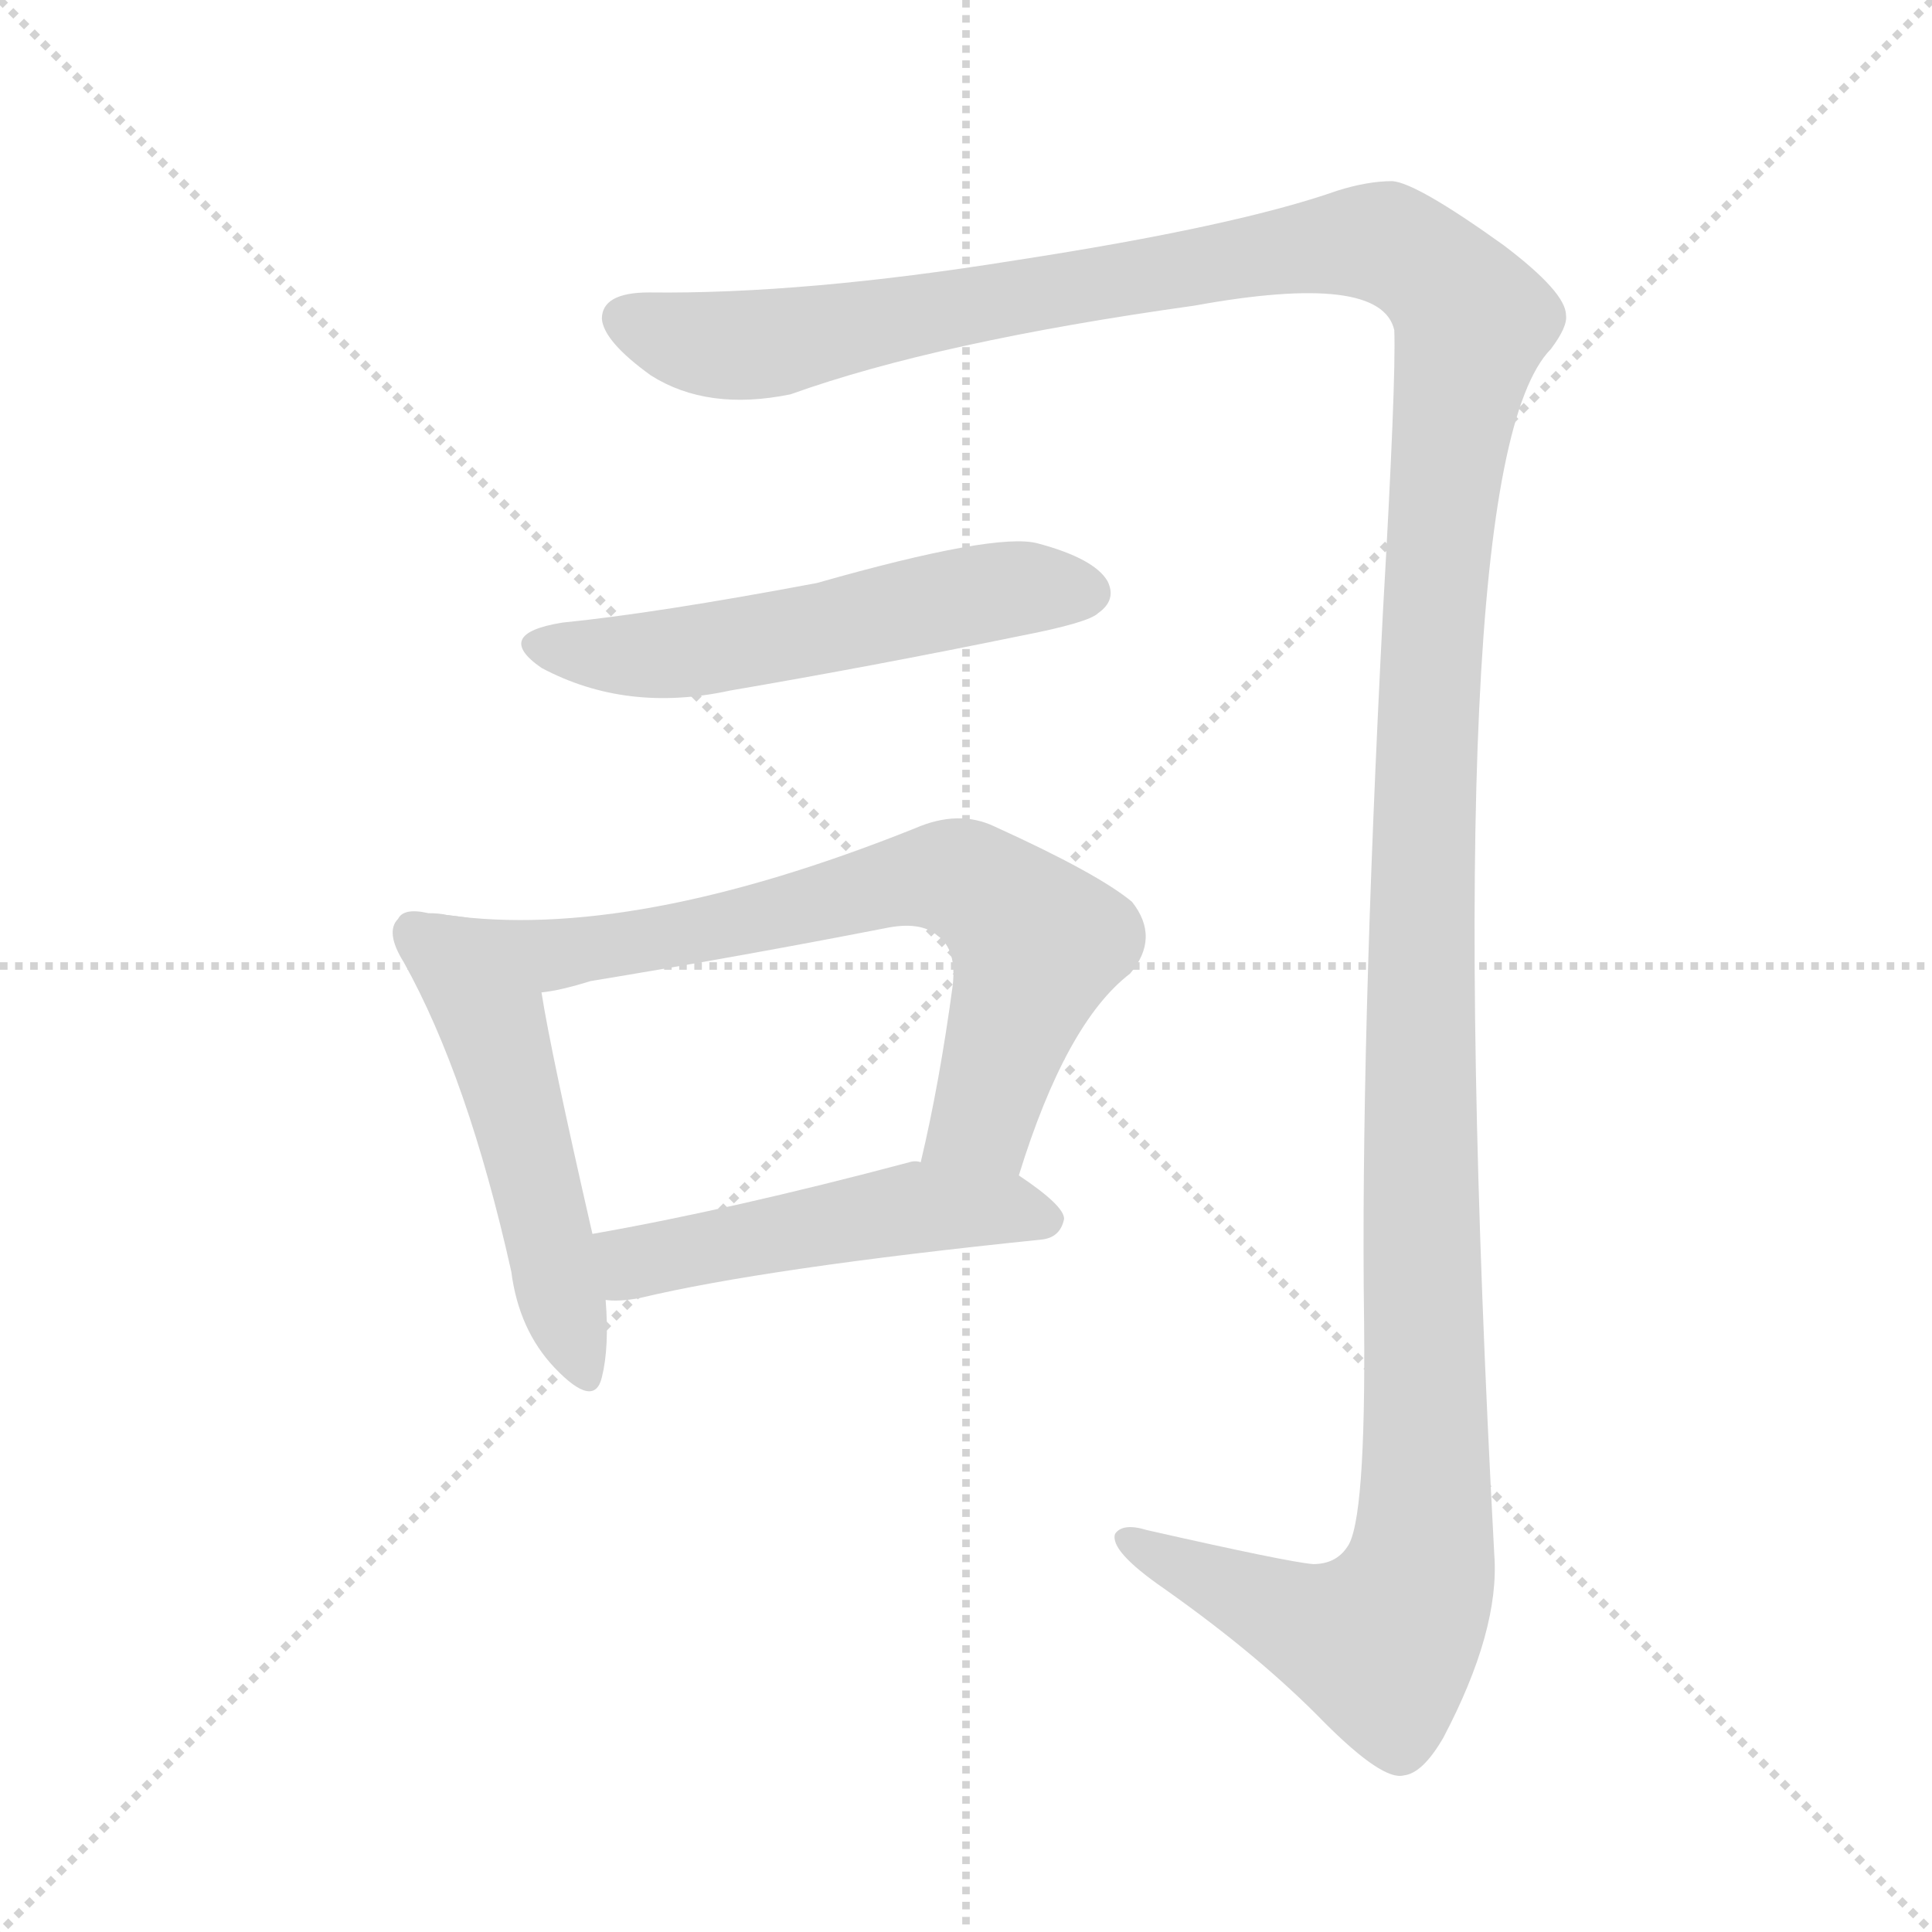
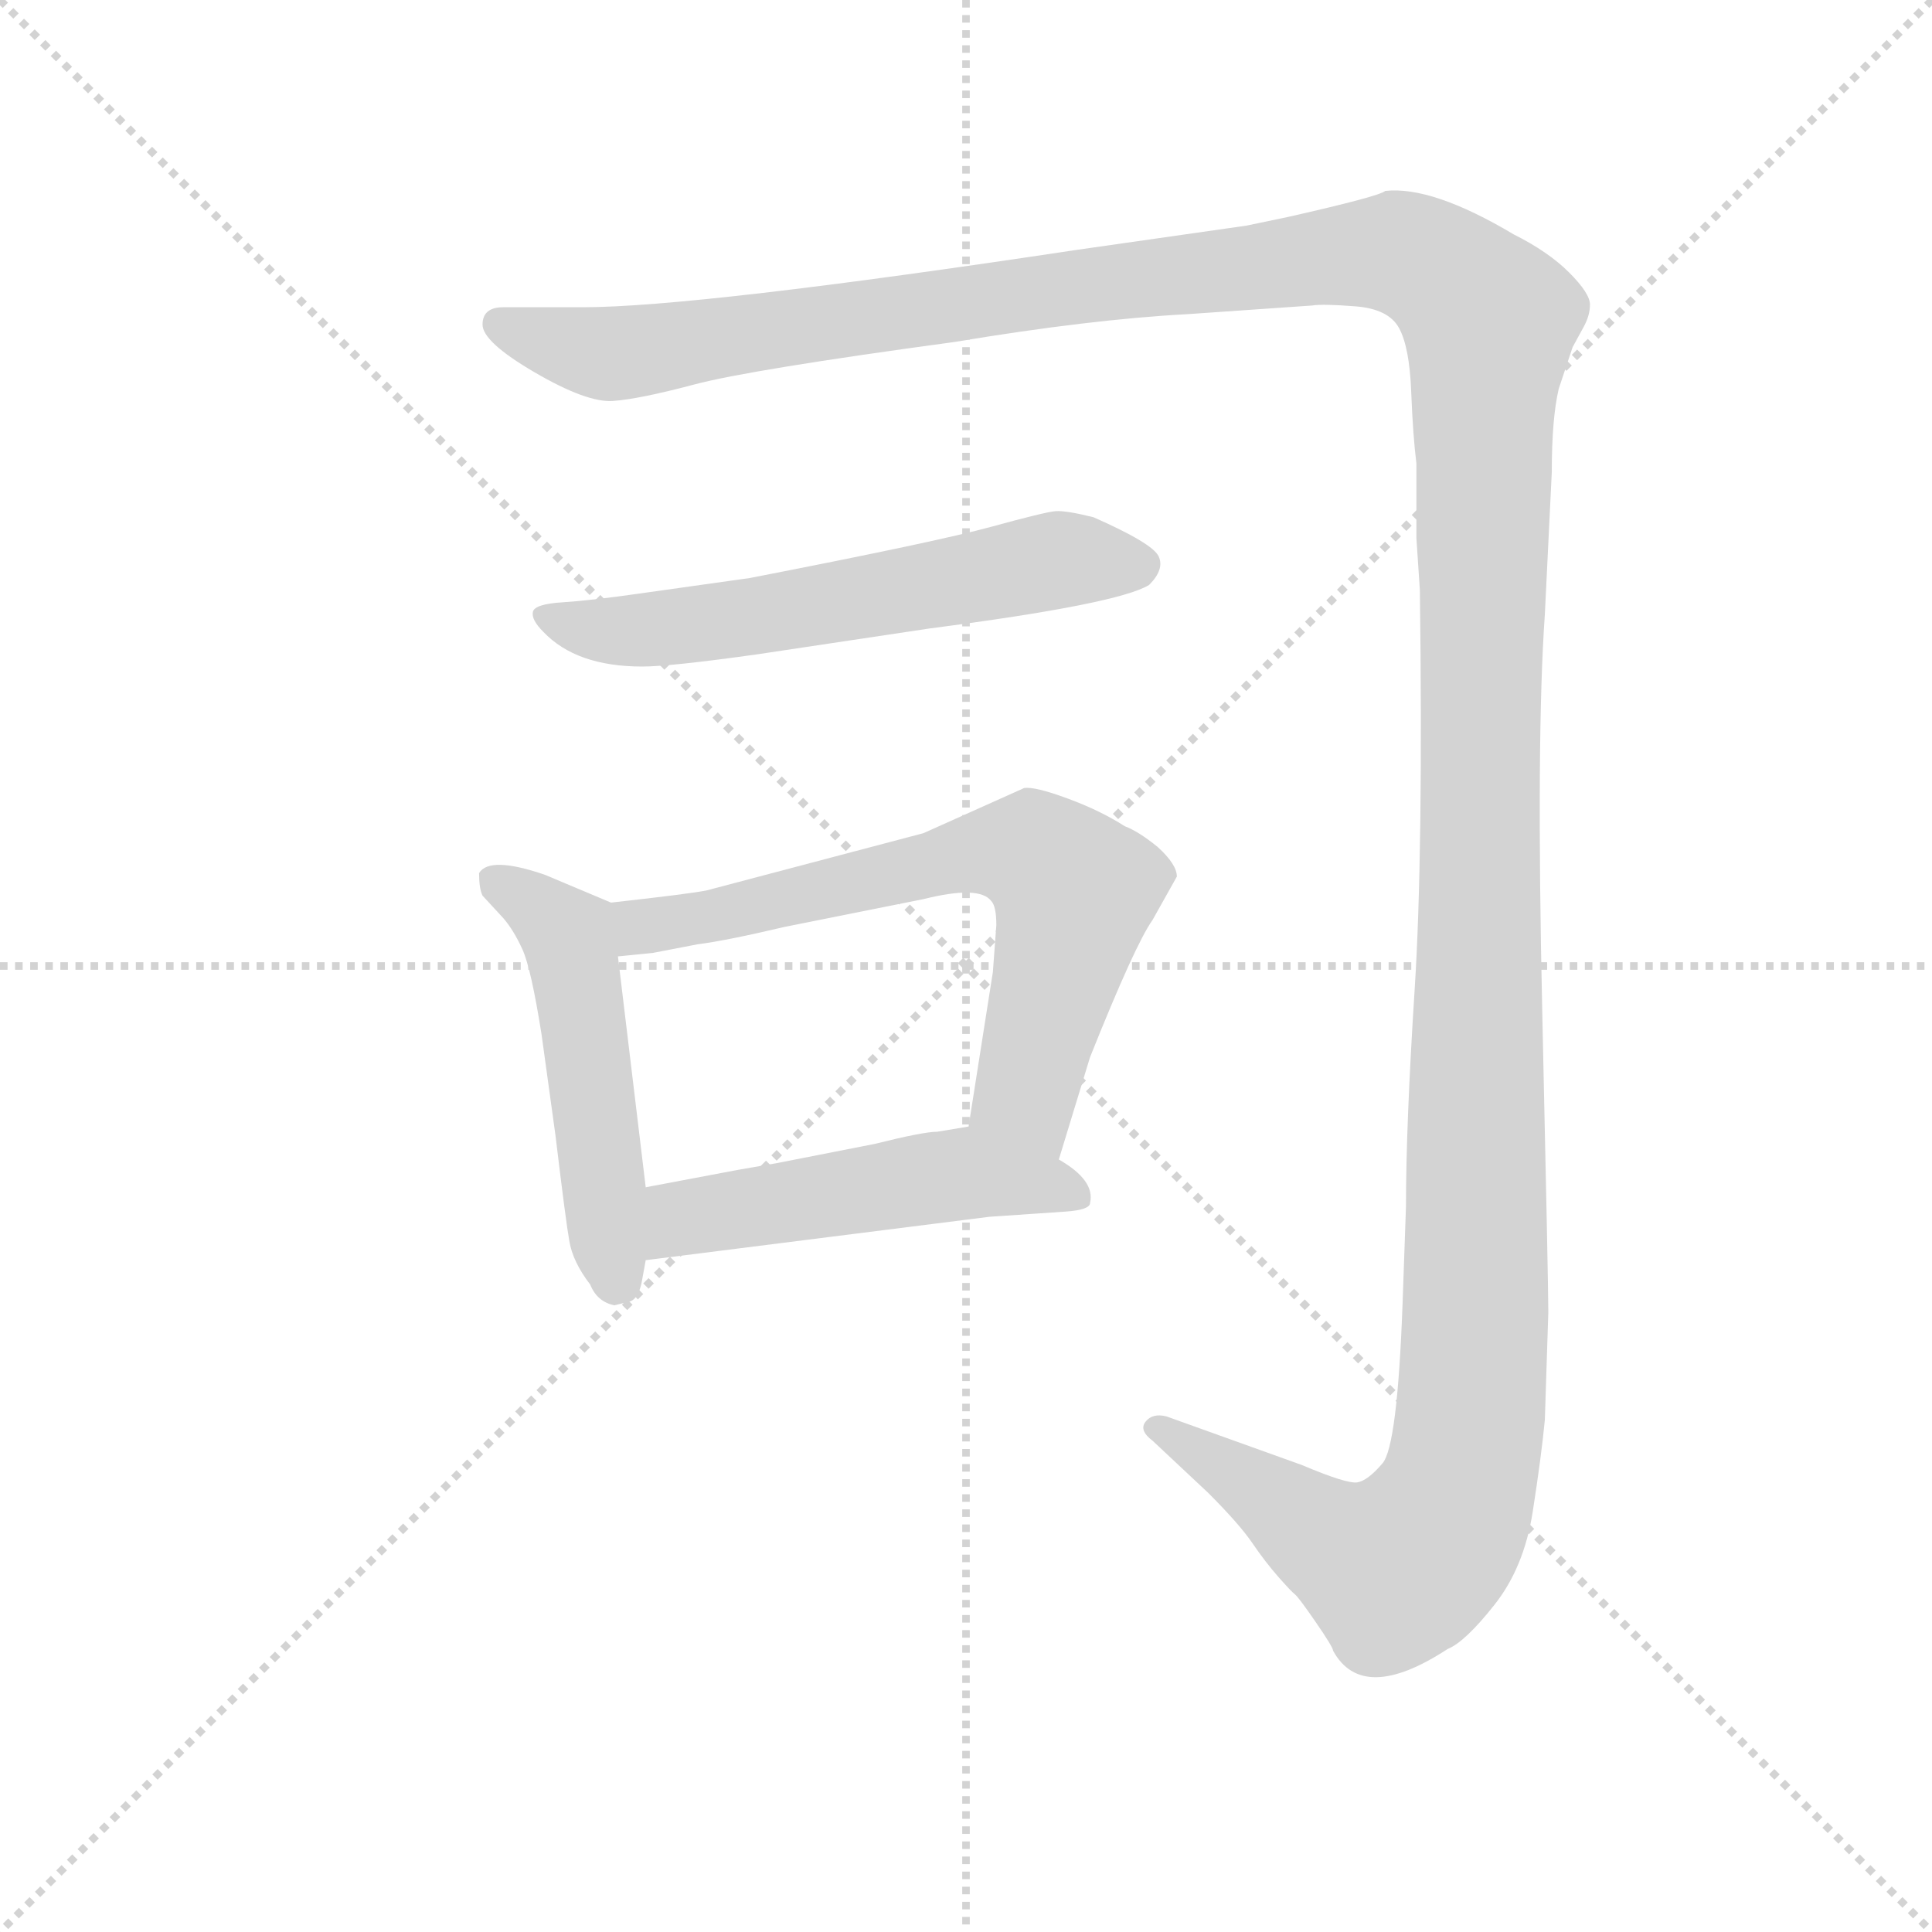
<svg xmlns="http://www.w3.org/2000/svg" version="1.1" viewBox="0 0 1024 1024">
  <g stroke="lightgray" stroke-dasharray="1,1" stroke-width="1" transform="scale(4, 4)">
    <line x1="0" y1="0" x2="256" y2="256" />
    <line x1="256" y1="0" x2="0" y2="256" />
    <line x1="128" y1="0" x2="128" y2="256" />
    <line x1="0" y1="128" x2="256" y2="128" />
  </g>
-   <g transform="scale(1, -1) translate(0, -900)">
+   <g transform="scale(0.92, -0.92) translate(60, -830)">
    <style type="text/css">
      
        @keyframes keyframes0 {
          from {
            stroke: blue;
-             stroke-dashoffset: 1583;
+             stroke-dashoffset: 1739;
            stroke-width: 128;
          }
-           84% {
+           85% {
            animation-timing-function: step-end;
            stroke: blue;
            stroke-dashoffset: 0;
            stroke-width: 128;
          }
          to {
            stroke: black;
            stroke-width: 1024;
          }
        }
        #make-me-a-hanzi-animation-0 {
-           animation: keyframes0 1.538s both;
+           animation: keyframes0 1.665s both;
          animation-delay: 0s;
          animation-timing-function: linear;
        }
      
        @keyframes keyframes1 {
          from {
            stroke: blue;
-             stroke-dashoffset: 546;
+             stroke-dashoffset: 603;
            stroke-width: 128;
          }
-           64% {
+           66% {
            animation-timing-function: step-end;
            stroke: blue;
            stroke-dashoffset: 0;
            stroke-width: 128;
          }
          to {
            stroke: black;
            stroke-width: 1024;
          }
        }
        #make-me-a-hanzi-animation-1 {
-           animation: keyframes1 0.694s both;
-           animation-delay: 1.538s;
+           animation: keyframes1 0.741s both;
+           animation-delay: 1.665s;
          animation-timing-function: linear;
        }
      
        @keyframes keyframes2 {
+           from {
+             stroke: blue;
+             stroke-dashoffset: 511;
+             stroke-width: 128;
+           }
+           62% {
+             animation-timing-function: step-end;
+             stroke: blue;
+             stroke-dashoffset: 0;
+             stroke-width: 128;
+           }
+           to {
+             stroke: black;
+             stroke-width: 1024;
+           }
+         }
+         #make-me-a-hanzi-animation-2 {
+           animation: keyframes2 0.666s both;
+           animation-delay: 2.406s;
+           animation-timing-function: linear;
+         }
+       
+         @keyframes keyframes3 {
+           from {
+             stroke: blue;
+             stroke-dashoffset: 683;
+             stroke-width: 128;
+           }
+           69% {
+             animation-timing-function: step-end;
+             stroke: blue;
+             stroke-dashoffset: 0;
+             stroke-width: 128;
+           }
+           to {
+             stroke: black;
+             stroke-width: 1024;
+           }
+         }
+         #make-me-a-hanzi-animation-3 {
+           animation: keyframes3 0.806s both;
+           animation-delay: 3.072s;
+           animation-timing-function: linear;
+         }
+       
+         @keyframes keyframes4 {
          from {
            stroke: blue;
            stroke-dashoffset: 507;
            stroke-width: 128;
          }
          62% {
            animation-timing-function: step-end;
            stroke: blue;
            stroke-dashoffset: 0;
            stroke-width: 128;
          }
          to {
            stroke: black;
            stroke-width: 1024;
          }
        }
-         #make-me-a-hanzi-animation-2 {
-           animation: keyframes2 0.663s both;
-           animation-delay: 2.233s;
-           animation-timing-function: linear;
-         }
-       
-         @keyframes keyframes3 {
-           from {
-             stroke: blue;
-             stroke-dashoffset: 711;
-             stroke-width: 128;
-           }
-           70% {
-             animation-timing-function: step-end;
-             stroke: blue;
-             stroke-dashoffset: 0;
-             stroke-width: 128;
-           }
-           to {
-             stroke: black;
-             stroke-width: 1024;
-           }
-         }
-         #make-me-a-hanzi-animation-3 {
-           animation: keyframes3 0.829s both;
-           animation-delay: 2.895s;
-           animation-timing-function: linear;
-         }
-       
-         @keyframes keyframes4 {
-           from {
-             stroke: blue;
-             stroke-dashoffset: 496;
-             stroke-width: 128;
-           }
-           62% {
-             animation-timing-function: step-end;
-             stroke: blue;
-             stroke-dashoffset: 0;
-             stroke-width: 128;
-           }
-           to {
-             stroke: black;
-             stroke-width: 1024;
-           }
-         }
        #make-me-a-hanzi-animation-4 {
-           animation: keyframes4 0.654s both;
-           animation-delay: 3.724s;
+           animation: keyframes4 0.663s both;
+           animation-delay: 3.878s;
          animation-timing-function: linear;
        }
      
    </style>
-     <path d="M 344 745 Q 319 745 319 731 Q 320 719 345 701 Q 375 682 419 691 Q 497 719 633 738 Q 732 756 739 725 Q 740 698 733 576 Q 721 344 723 199 Q 724 93 714 80 Q 708 71 696 71 Q 683 72 608 89 Q 595 93 591 87 Q 588 78 617 58 Q 668 22 702 -13 Q 733 -44 744 -41 Q 754 -40 765 -21 Q 795 36 792 76 Q 761 653 822 715 Q 831 727 830 733 Q 830 745 797 770 Q 751 803 738 804 Q 725 804 709 799 Q 655 780 538 762 Q 426 744 344 745 Z" fill="lightgray" />
-     <path d="M 298 570 Q 261 564 287 546 Q 332 522 387 534 Q 463 547 541 563 Q 577 570 582 575 Q 592 582 587 592 Q 580 604 550 612 Q 528 618 433 591 Q 348 575 298 570 Z" fill="lightgray" />
-     <path d="M 237 415 Q 233 416 227 416 Q 214 419 211 413 Q 204 406 214 390 Q 248 329 271 226 Q 275 195 294 175 Q 315 153 319 170 Q 323 186 321 211 L 314 246 Q 292 342 287 374 C 282 404 267 412 237 415 Z" fill="lightgray" />
-     <path d="M 540 277 Q 565 358 599 384 Q 615 403 600 422 Q 582 437 527 462 Q 508 471 485 461 Q 335 401 237 415 C 207 418 258 368 287 374 Q 297 375 313 380 Q 392 393 469 408 Q 488 412 497 404 Q 507 397 505 378 Q 498 326 488 284 C 481 255 531 248 540 277 Z" fill="lightgray" />
-     <path d="M 321 211 Q 328 210 339 212 Q 406 228 552 243 Q 562 244 564 254 Q 564 261 540 277 L 488 284 Q 485 285 482 284 Q 388 259 314 246 C 284 241 291 212 321 211 Z" fill="lightgray" />
+     <path d="M 230 653 Q 218 653 218 643 Q 218 633 248 615.5 Q 278 598 293 599 Q 308 600 340 608.5 Q 372 617 490 633 Q 568 646 624 649 L 696 654 Q 702 655 721 653.5 Q 740 652 746 641 Q 752 630 753 604.5 Q 754 579 756 563 L 756 547 L 756 520 L 758 490 Q 760 338 755 260 Q 750 182 750 135 L 748 78 Q 745 -3 736.5 -13 Q 728 -23 722 -24 Q 716 -25 690 -14 L 612 14 Q 604 16 600 11 Q 596 6 604 0 L 636 -30 Q 654 -48 661.5 -59 Q 669 -70 676.5 -78.5 Q 684 -87 686 -88.5 Q 688 -90 698 -104.5 Q 708 -119 708 -121 Q 725 -152 774 -120 Q 784 -116 801 -94.5 Q 818 -73 823 -41 Q 828 -9 830 12 L 832 74 Q 832 90 828.5 247.5 Q 825 405 830 476 L 834 558 Q 834 589 838 606 L 846 630 L 852 641 Q 856 648 856 654.5 Q 856 661 844 673 Q 832 685 812 695 Q 765 723 738 720 Q 735 717 682 705 L 658 700 Q 644 698 630 696 L 560 686 Q 341 653 276 653 L 230 653 Z" fill="lightgray" />
+     <path d="M 310 446 Q 326 446 376 453 L 476 468 Q 584 482 602 493 Q 611 502 607.5 509.5 Q 604 517 570 532 Q 554 536 548 535.5 Q 542 535 511 526.5 Q 480 518 372 497 L 308 488 Q 280 484 264 483 Q 248 482 247 477.5 Q 246 473 253 466 Q 272 446 310 446 Z" fill="lightgray" />
+     <path d="M 292 310 L 254 326 Q 222 337 216 327 Q 216 318 218 314 L 230 301 Q 236 294 241 283 Q 246 272 252 234 L 260 176 Q 266 126 268 115 Q 270 103 280 90 Q 284 80 294 78 L 302 80 Q 308 81 310 93 L 312 104 L 312 146 L 296 279 C 292 309 292 310 292 310 Z" fill="lightgray" />
+     <path d="M 550 162 L 568 221 Q 594 286 604 300 L 618 325 Q 618 332 607 342 Q 596 351 588 354 Q 574 363 555 370 Q 536 377 530 376 L 472 350 L 347 317 Q 337 315 292 310 C 262 307 266 276 296 279 L 316 281 L 342 286 Q 358 288 392 296 L 472 312 Q 504 320 511 311 Q 514 308 514 297 L 512 270 L 498 181 C 493 151 541 133 550 162 Z" fill="lightgray" />
+     <path d="M 312 104 L 510 129 L 554 132 Q 568 133 568 137 Q 571 150 550 162 L 498 181 L 480 178 Q 472 178 444 171 L 388 160 Q 382 159 365 156 L 312 146 C 283 140 282 100 312 104 Z" fill="lightgray" />
    <clipPath id="make-me-a-hanzi-clip-0">
-       <path d="M 344 745 Q 319 745 319 731 Q 320 719 345 701 Q 375 682 419 691 Q 497 719 633 738 Q 732 756 739 725 Q 740 698 733 576 Q 721 344 723 199 Q 724 93 714 80 Q 708 71 696 71 Q 683 72 608 89 Q 595 93 591 87 Q 588 78 617 58 Q 668 22 702 -13 Q 733 -44 744 -41 Q 754 -40 765 -21 Q 795 36 792 76 Q 761 653 822 715 Q 831 727 830 733 Q 830 745 797 770 Q 751 803 738 804 Q 725 804 709 799 Q 655 780 538 762 Q 426 744 344 745 Z" />
+       <path d="M 230 653 Q 218 653 218 643 Q 218 633 248 615.5 Q 278 598 293 599 Q 308 600 340 608.5 Q 372 617 490 633 Q 568 646 624 649 L 696 654 Q 702 655 721 653.5 Q 740 652 746 641 Q 752 630 753 604.5 Q 754 579 756 563 L 756 547 L 756 520 L 758 490 Q 760 338 755 260 Q 750 182 750 135 L 748 78 Q 745 -3 736.5 -13 Q 728 -23 722 -24 Q 716 -25 690 -14 L 612 14 Q 604 16 600 11 Q 596 6 604 0 L 636 -30 Q 654 -48 661.5 -59 Q 669 -70 676.5 -78.5 Q 684 -87 686 -88.5 Q 688 -90 698 -104.5 Q 708 -119 708 -121 Q 725 -152 774 -120 Q 784 -116 801 -94.5 Q 818 -73 823 -41 Q 828 -9 830 12 L 832 74 Q 832 90 828.5 247.5 Q 825 405 830 476 L 834 558 Q 834 589 838 606 L 846 630 L 852 641 Q 856 648 856 654.5 Q 856 661 844 673 Q 832 685 812 695 Q 765 723 738 720 Q 735 717 682 705 L 658 700 Q 644 698 630 696 L 560 686 Q 341 653 276 653 L 230 653 Z" />
    </clipPath>
-     <path clip-path="url(#make-me-a-hanzi-clip-0)" d="M 331 731 L 372 718 L 416 719 L 724 772 L 755 760 L 781 730 L 766 648 L 755 491 L 757 117 L 751 62 L 732 29 L 697 37 L 597 84" fill="none" id="make-me-a-hanzi-animation-0" stroke-dasharray="1455 2910" stroke-linecap="round" />
+     <path clip-path="url(#make-me-a-hanzi-clip-0)" d="M 228 643 L 290 626 L 721 684 L 758 680 L 798 645 L 790 68 L 780 -27 L 767 -55 L 744 -74 L 707 -59 L 607 7" fill="none" id="make-me-a-hanzi-animation-0" stroke-dasharray="1611 3222" stroke-linecap="round" />
    <clipPath id="make-me-a-hanzi-clip-1">
-       <path d="M 298 570 Q 261 564 287 546 Q 332 522 387 534 Q 463 547 541 563 Q 577 570 582 575 Q 592 582 587 592 Q 580 604 550 612 Q 528 618 433 591 Q 348 575 298 570 Z" />
+       <path d="M 310 446 Q 326 446 376 453 L 476 468 Q 584 482 602 493 Q 611 502 607.5 509.5 Q 604 517 570 532 Q 554 536 548 535.5 Q 542 535 511 526.5 Q 480 518 372 497 L 308 488 Q 280 484 264 483 Q 248 482 247 477.5 Q 246 473 253 466 Q 272 446 310 446 Z" />
    </clipPath>
-     <path clip-path="url(#make-me-a-hanzi-clip-1)" d="M 290 559 L 325 552 L 360 554 L 520 586 L 576 586" fill="none" id="make-me-a-hanzi-animation-1" stroke-dasharray="418 836" stroke-linecap="round" />
+     <path clip-path="url(#make-me-a-hanzi-clip-1)" d="M 254 474 L 313 467 L 550 508 L 597 505" fill="none" id="make-me-a-hanzi-animation-1" stroke-dasharray="475 950" stroke-linecap="round" />
    <clipPath id="make-me-a-hanzi-clip-2">
-       <path d="M 237 415 Q 233 416 227 416 Q 214 419 211 413 Q 204 406 214 390 Q 248 329 271 226 Q 275 195 294 175 Q 315 153 319 170 Q 323 186 321 211 L 314 246 Q 292 342 287 374 C 282 404 267 412 237 415 Z" />
+       <path d="M 292 310 L 254 326 Q 222 337 216 327 Q 216 318 218 314 L 230 301 Q 236 294 241 283 Q 246 272 252 234 L 260 176 Q 266 126 268 115 Q 270 103 280 90 Q 284 80 294 78 L 302 80 Q 308 81 310 93 L 312 104 L 312 146 L 296 279 C 292 309 292 310 292 310 Z" />
    </clipPath>
-     <path clip-path="url(#make-me-a-hanzi-clip-2)" d="M 220 405 L 261 356 L 307 175" fill="none" id="make-me-a-hanzi-animation-2" stroke-dasharray="379 758" stroke-linecap="round" />
+     <path clip-path="url(#make-me-a-hanzi-clip-2)" d="M 224 322 L 253 305 L 268 288 L 295 91" fill="none" id="make-me-a-hanzi-animation-2" stroke-dasharray="383 766" stroke-linecap="round" />
    <clipPath id="make-me-a-hanzi-clip-3">
-       <path d="M 540 277 Q 565 358 599 384 Q 615 403 600 422 Q 582 437 527 462 Q 508 471 485 461 Q 335 401 237 415 C 207 418 258 368 287 374 Q 297 375 313 380 Q 392 393 469 408 Q 488 412 497 404 Q 507 397 505 378 Q 498 326 488 284 C 481 255 531 248 540 277 Z" />
+       <path d="M 550 162 L 568 221 Q 594 286 604 300 L 618 325 Q 618 332 607 342 Q 596 351 588 354 Q 574 363 555 370 Q 536 377 530 376 L 472 350 L 347 317 Q 337 315 292 310 C 262 307 266 276 296 279 L 316 281 L 342 286 Q 358 288 392 296 L 472 312 Q 504 320 511 311 Q 514 308 514 297 L 512 270 L 498 181 C 493 151 541 133 550 162 Z" />
    </clipPath>
-     <path clip-path="url(#make-me-a-hanzi-clip-3)" d="M 243 412 L 292 394 L 381 408 L 484 435 L 522 428 L 550 400 L 521 307 L 495 290" fill="none" id="make-me-a-hanzi-animation-3" stroke-dasharray="583 1166" stroke-linecap="round" />
+     <path clip-path="url(#make-me-a-hanzi-clip-3)" d="M 300 287 L 310 296 L 487 336 L 536 338 L 558 316 L 531 201 L 546 171" fill="none" id="make-me-a-hanzi-animation-3" stroke-dasharray="555 1110" stroke-linecap="round" />
    <clipPath id="make-me-a-hanzi-clip-4">
-       <path d="M 321 211 Q 328 210 339 212 Q 406 228 552 243 Q 562 244 564 254 Q 564 261 540 277 L 488 284 Q 485 285 482 284 Q 388 259 314 246 C 284 241 291 212 321 211 Z" />
+       <path d="M 312 104 L 510 129 L 554 132 Q 568 133 568 137 Q 571 150 550 162 L 498 181 L 480 178 Q 472 178 444 171 L 388 160 Q 382 159 365 156 L 312 146 C 283 140 282 100 312 104 Z" />
    </clipPath>
-     <path clip-path="url(#make-me-a-hanzi-clip-4)" d="M 322 242 L 340 232 L 485 260 L 531 260 L 556 253" fill="none" id="make-me-a-hanzi-animation-4" stroke-dasharray="368 736" stroke-linecap="round" />
+     <path clip-path="url(#make-me-a-hanzi-clip-4)" d="M 319 111 L 334 128 L 479 152 L 510 153 L 559 141" fill="none" id="make-me-a-hanzi-animation-4" stroke-dasharray="379 758" stroke-linecap="round" />
  </g>
</svg>
